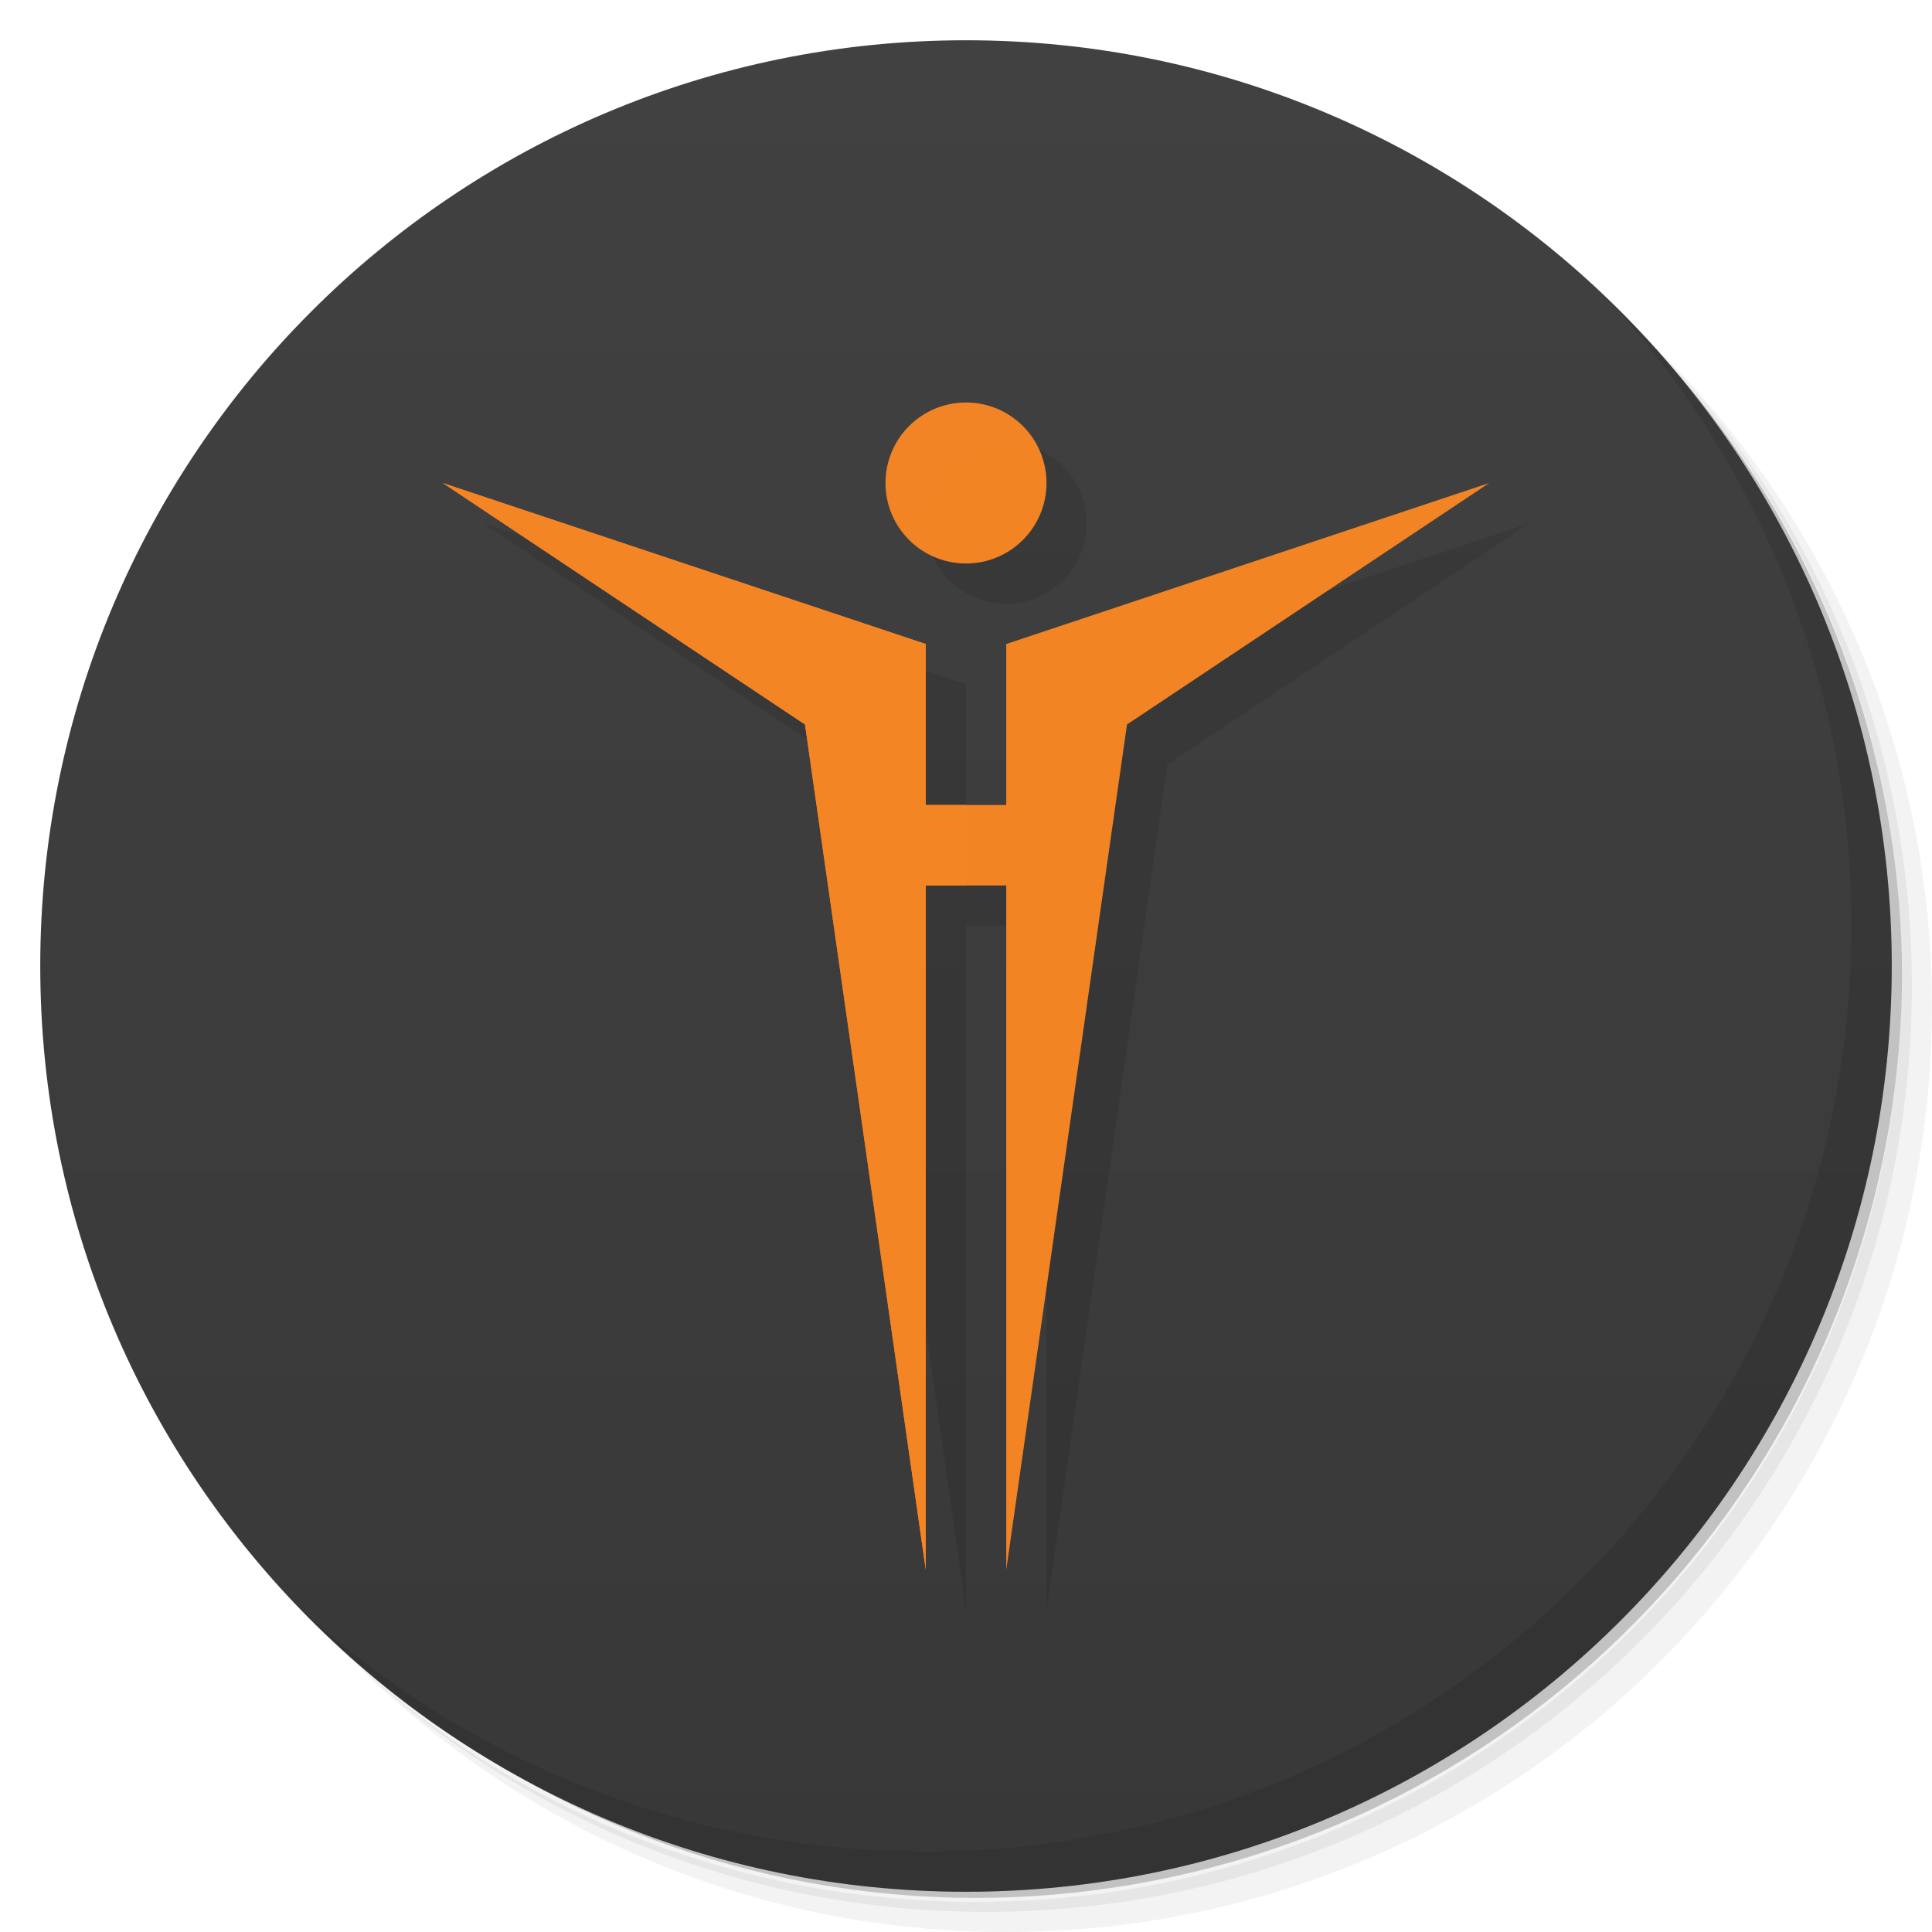
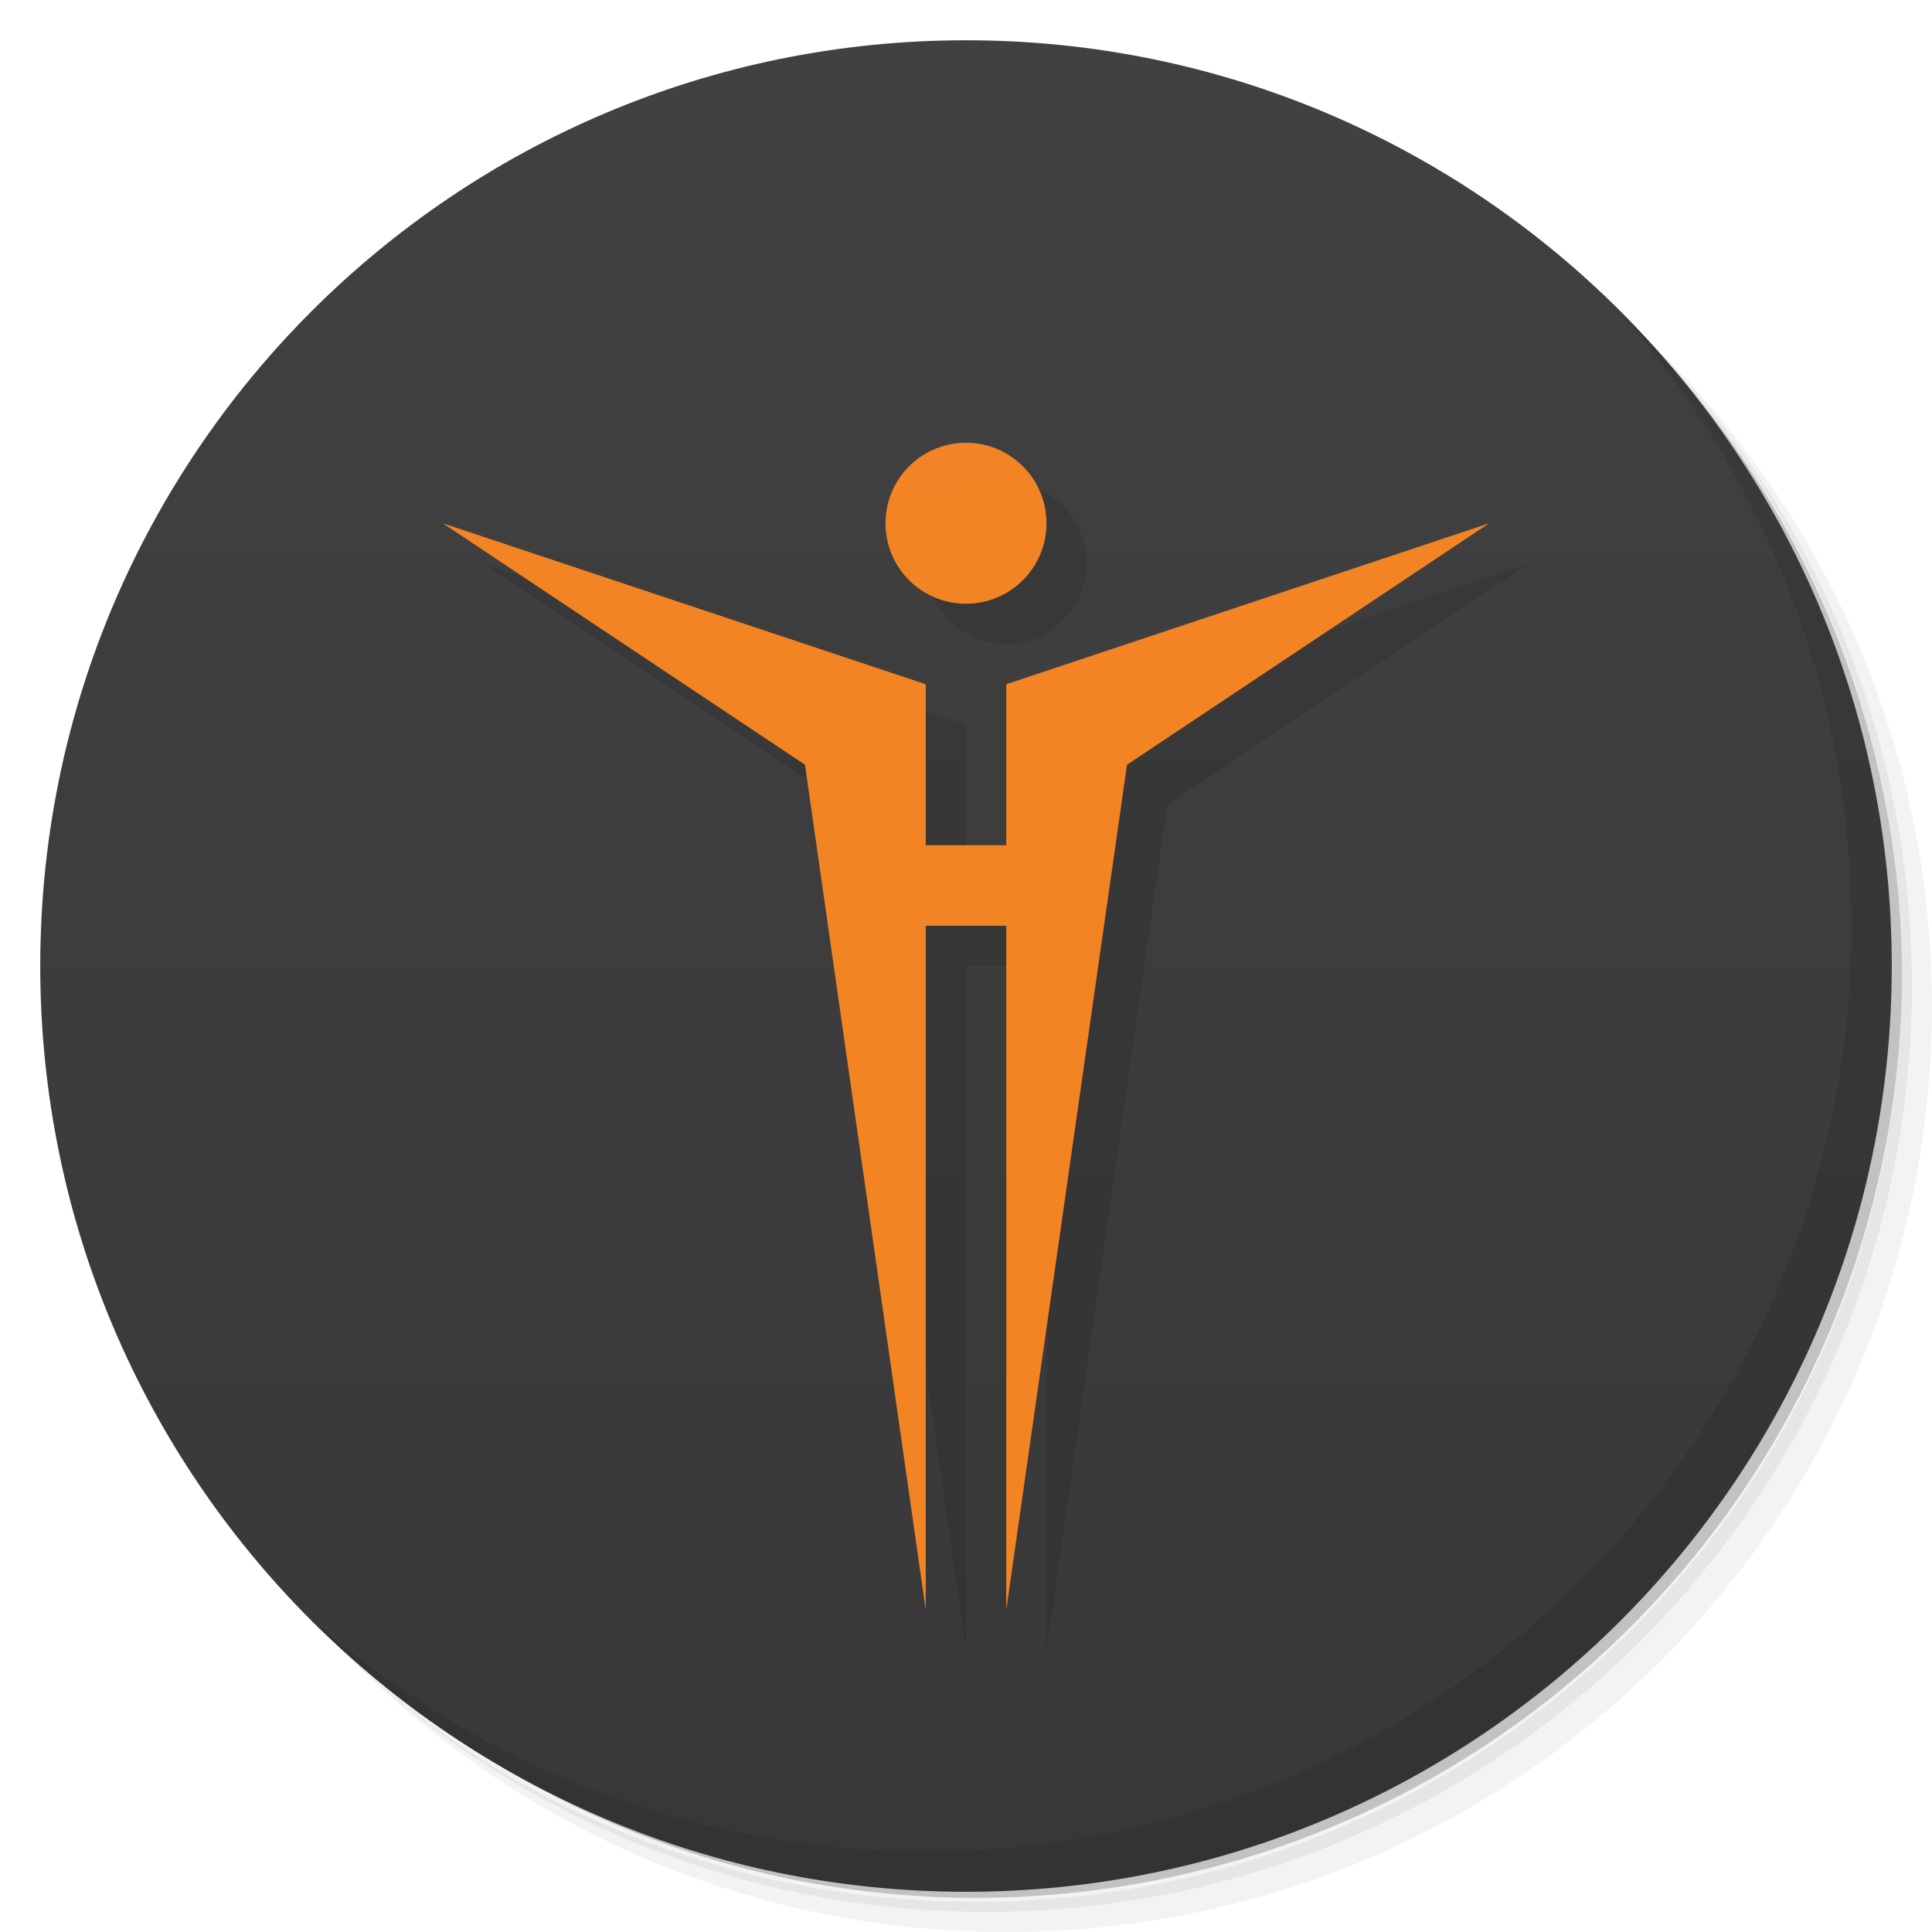
<svg xmlns="http://www.w3.org/2000/svg" version="1.1" viewBox="0 0 48 48">
  <defs>
    <linearGradient id="bg" x2="0" y1="47" y2="1" gradientTransform="translate(-.73707 -.52134)" gradientUnits="userSpaceOnUse">
      <stop style="stop-color:#383838" offset="0" />
      <stop style="stop-color:#414142" offset="1" />
    </linearGradient>
  </defs>
  <path d="m36.31 5c5.859 4.062 9.688 10.831 9.688 18.5 0 12.426-10.07 22.5-22.5 22.5-7.669 0-14.438-3.828-18.5-9.688 1.037 1.822 2.306 3.499 3.781 4.969 4.085 3.712 9.514 5.969 15.469 5.969 12.703 0 23-10.298 23-23 0-5.954-2.256-11.384-5.969-15.469-1.469-1.475-3.147-2.744-4.969-3.781zm4.969 3.781c3.854 4.113 6.219 9.637 6.219 15.719 0 12.703-10.297 23-23 23-6.081 0-11.606-2.364-15.719-6.219 4.16 4.144 9.883 6.719 16.219 6.719 12.703 0 23-10.298 23-23 0-6.335-2.575-12.06-6.719-16.219z" style="opacity:.05" />
  <path d="m41.28 8.781c3.712 4.085 5.969 9.514 5.969 15.469 0 12.703-10.297 23-23 23-5.954 0-11.384-2.256-15.469-5.969 4.113 3.854 9.637 6.219 15.719 6.219 12.703 0 23-10.298 23-23 0-6.081-2.364-11.606-6.219-15.719z" style="opacity:.1" />
  <path d="m31.25 2.375c8.615 3.154 14.75 11.417 14.75 21.13 0 12.426-10.07 22.5-22.5 22.5-9.708 0-17.971-6.135-21.12-14.75a23 23 0 0 0 44.875-7 23 23 0 0 0-16-21.875z" style="opacity:.2" />
  <g transform="translate(.73707 .52134)">
    <path d="m23.263 0.479c12.703 0 23 10.297 23 23s-10.297 23-23 23-23-10.297-23-23 10.297-23 23-23z" style="fill:url(#bg)" />
  </g>
  <g transform="translate(-2,1)">
-     <path transform="translate(2,-1)" d="m25 11c-1.105 0-2 0.895-2 2s0.895 2 2 2 2-0.895 2-2-0.895-2-2-2zm-13 2 9 6 3 21v-17h2v17l3-21 9-6-12 4v4h-2v-4l-12-4z" style="opacity:.1" />
+     <path d="m27 11c-1.105 0-2 0.895-2 2s0.895 2 2 2 2-0.895 2-2-0.895-2-2-2zm-13 2 9 6 3 21v-17h2v17l3-21 9-6-12 4v4h-2v-4z" style="opacity:.1" />
  </g>
-   <path d="m23 39-3-21-9-6 12 4v4h1v2h-1" style="fill-opacity:.988;fill:#f47f1f" />
-   <path d="m26 12c0 1.105-0.895 2-2 2s-2-0.895-2-2 0.895-2 2-2 2 0.895 2 2" style="fill-opacity:.992;fill:#f48525" />
-   <path d="m11 12 9 6 3 21v-17h2v17l3-21 9-6-12 4v4h-2v-4" style="fill-opacity:.992;fill:#f48525" />
+   <path d="m24 11c-1.105 0-2 0.895-2 2s0.895 2 2 2 2-0.895 2-2-0.895-2-2-2zm-13 2 9 6 3 21v-17h2v17l3-21 9-6-12 4v4h-2v-4l-12-4z" style="fill-opacity:.992;fill:#f48525" />
  <path d="m40.03 7.531c3.712 4.084 5.969 9.514 5.969 15.469 0 12.703-10.297 23-23 23-5.954 0-11.384-2.256-15.469-5.969 4.178 4.291 10.01 6.969 16.469 6.969 12.703 0 23-10.298 23-23 0-6.462-2.677-12.291-6.969-16.469z" style="opacity:.1" />
</svg>
